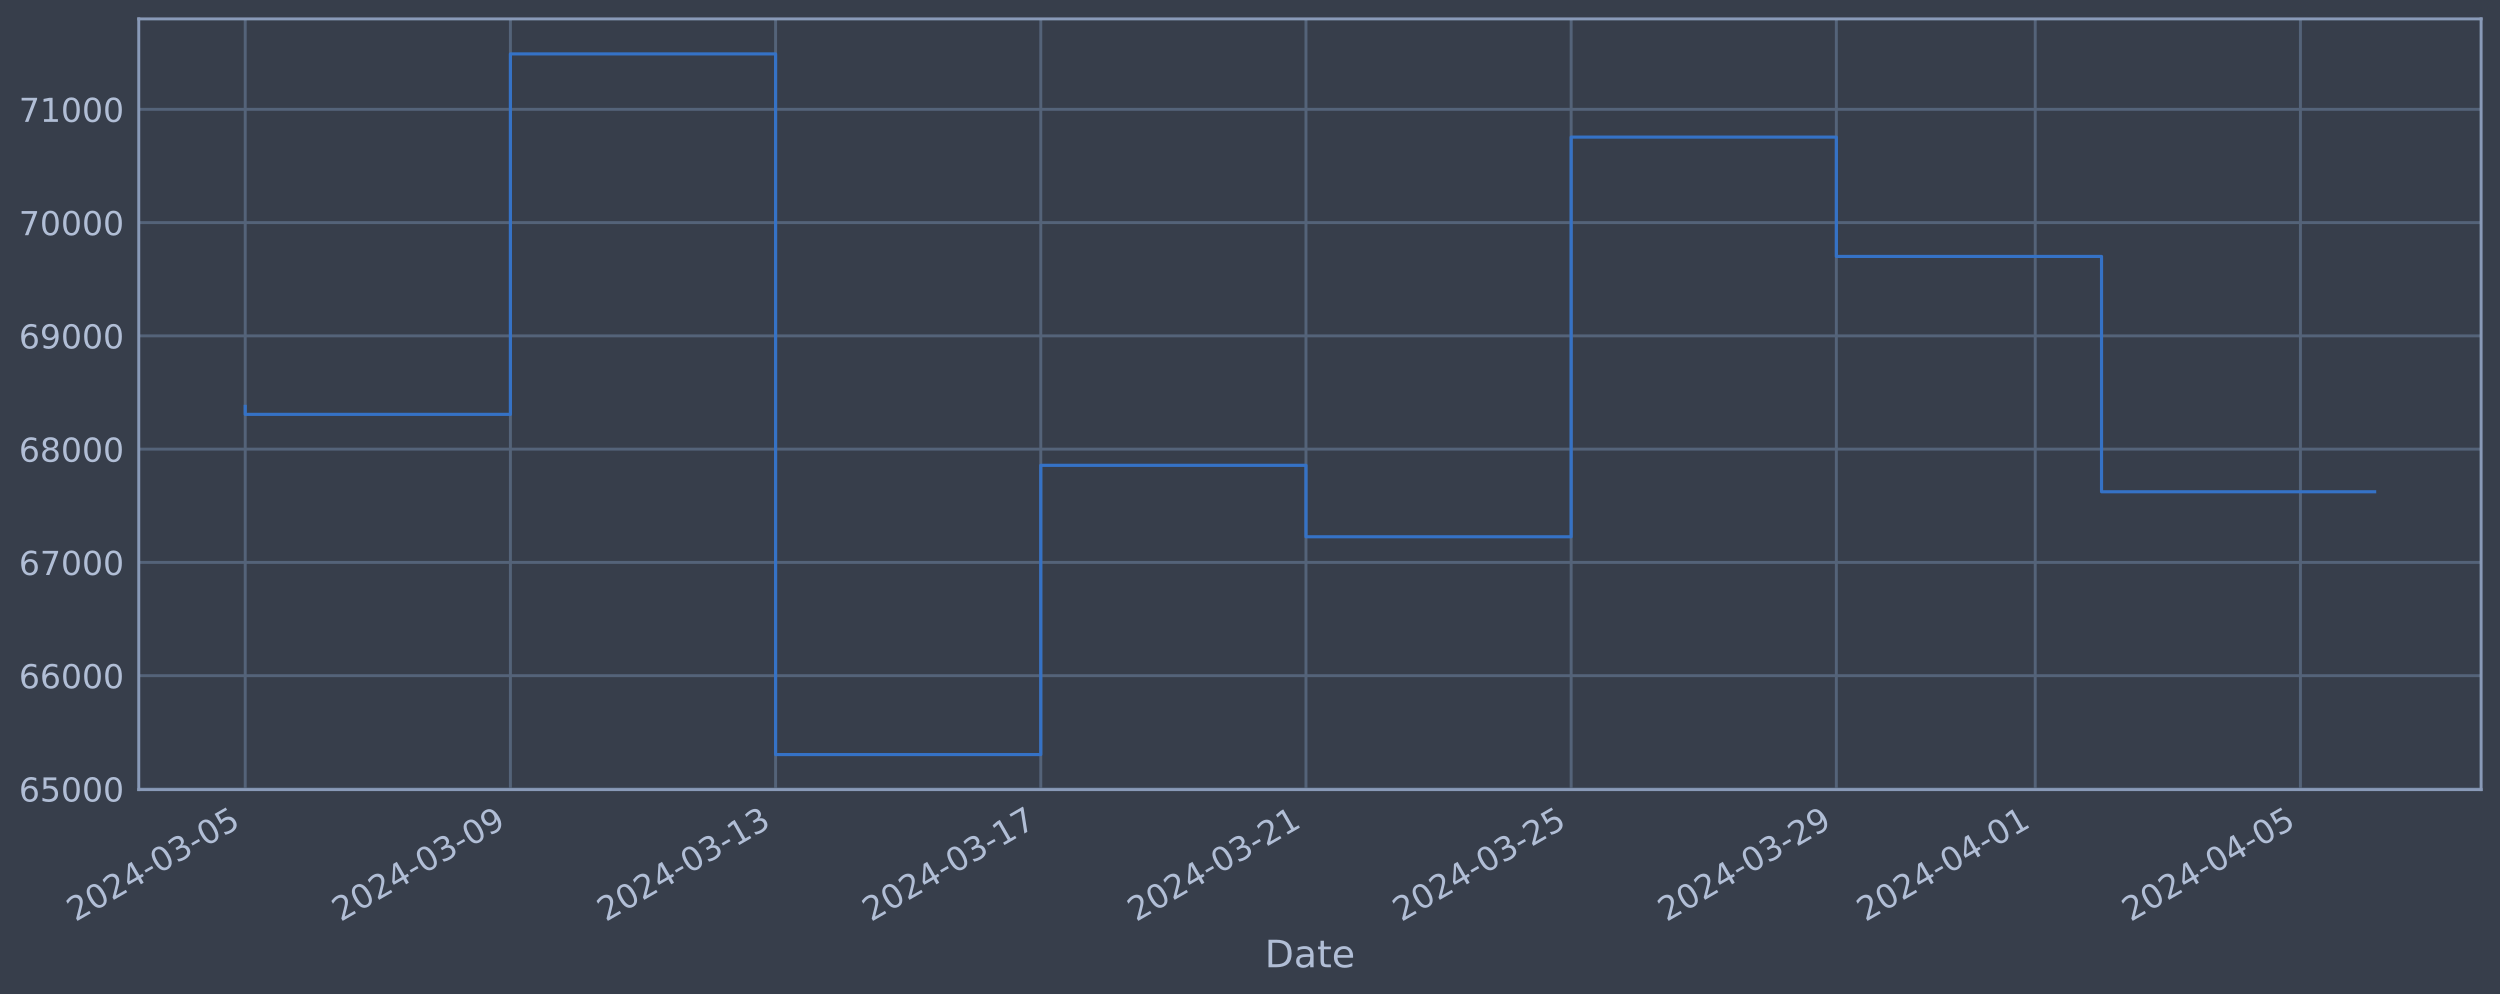
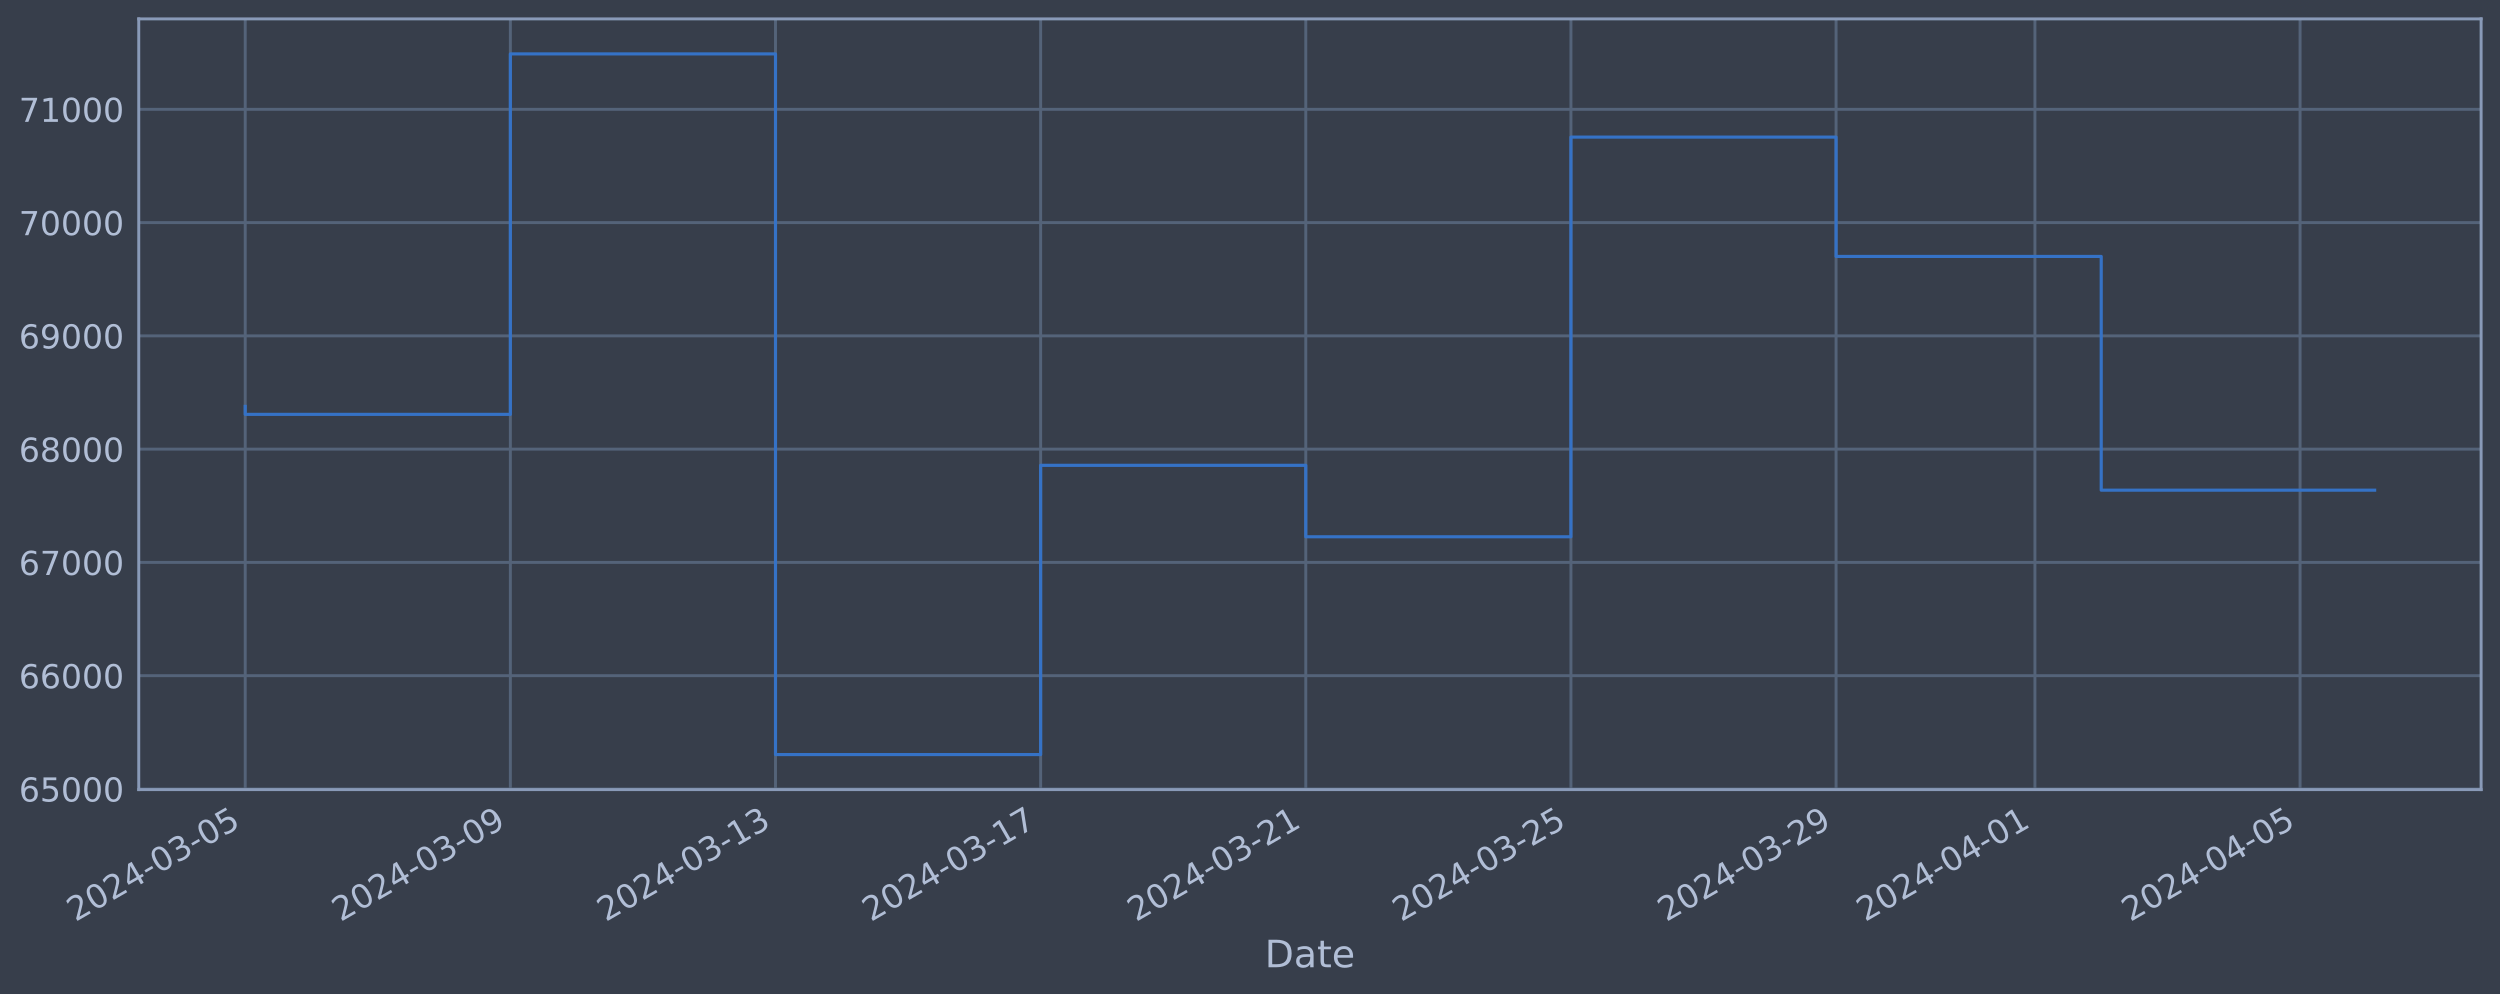
<svg xmlns="http://www.w3.org/2000/svg" xmlns:xlink="http://www.w3.org/1999/xlink" width="952.884pt" height="378.87pt" viewBox="0 0 952.884 378.87" version="1.1">
  <defs>
    <style type="text/css">*{stroke-linejoin: round; stroke-linecap: butt}</style>
  </defs>
  <g id="figure_1">
    <g id="patch_1">
      <path d="M 0 378.87  L 952.884 378.87  L 952.884 0  L 0 0  z " style="fill: #373e4b" />
    </g>
    <g id="axes_1">
      <g id="patch_2">
        <path d="M 52.884 300.96  L 945.684 300.96  L 945.684 7.2  L 52.884 7.2  z " style="fill: #373e4b" />
      </g>
      <g id="matplotlib.axis_1">
        <g id="xtick_1">
          <g id="line2d_1">
-             <path d="M 93.466 300.96  L 93.466 7.2  " clip-path="url(#pea9f04ef7a)" style="fill: none; stroke: #546379; stroke-width: 1.12; stroke-linecap: square" />
+             <path d="M 93.466 300.96  L 93.466 7.2  " clip-path="url(#pe5f3ce97b0)" style="fill: none; stroke: #546379; stroke-width: 1.12; stroke-linecap: square" />
          </g>
          <g id="line2d_2" />
          <g id="text_1">
            <g style="fill: #b1bed6" transform="translate(28.74006 351.4642) rotate(-30) scale(0.126 -0.126)">
              <defs>
                <path id="DejaVuSans-32" d="M 1228 531  L 3431 531  L 3431 0  L 469 0  L 469 531  Q 828 903 1448 1529  Q 2069 2156 2228 2338  Q 2531 2678 2651 2914  Q 2772 3150 2772 3378  Q 2772 3750 2511 3984  Q 2250 4219 1831 4219  Q 1534 4219 1204 4116  Q 875 4013 500 3803  L 500 4441  Q 881 4594 1212 4672  Q 1544 4750 1819 4750  Q 2544 4750 2975 4387  Q 3406 4025 3406 3419  Q 3406 3131 3298 2873  Q 3191 2616 2906 2266  Q 2828 2175 2409 1742  Q 1991 1309 1228 531  z " transform="scale(0.015625)" />
                <path id="DejaVuSans-30" d="M 2034 4250  Q 1547 4250 1301 3770  Q 1056 3291 1056 2328  Q 1056 1369 1301 889  Q 1547 409 2034 409  Q 2525 409 2770 889  Q 3016 1369 3016 2328  Q 3016 3291 2770 3770  Q 2525 4250 2034 4250  z M 2034 4750  Q 2819 4750 3233 4129  Q 3647 3509 3647 2328  Q 3647 1150 3233 529  Q 2819 -91 2034 -91  Q 1250 -91 836 529  Q 422 1150 422 2328  Q 422 3509 836 4129  Q 1250 4750 2034 4750  z " transform="scale(0.015625)" />
                <path id="DejaVuSans-34" d="M 2419 4116  L 825 1625  L 2419 1625  L 2419 4116  z M 2253 4666  L 3047 4666  L 3047 1625  L 3713 1625  L 3713 1100  L 3047 1100  L 3047 0  L 2419 0  L 2419 1100  L 313 1100  L 313 1709  L 2253 4666  z " transform="scale(0.015625)" />
                <path id="DejaVuSans-2d" d="M 313 2009  L 1997 2009  L 1997 1497  L 313 1497  L 313 2009  z " transform="scale(0.015625)" />
                <path id="DejaVuSans-33" d="M 2597 2516  Q 3050 2419 3304 2112  Q 3559 1806 3559 1356  Q 3559 666 3084 287  Q 2609 -91 1734 -91  Q 1441 -91 1130 -33  Q 819 25 488 141  L 488 750  Q 750 597 1062 519  Q 1375 441 1716 441  Q 2309 441 2620 675  Q 2931 909 2931 1356  Q 2931 1769 2642 2001  Q 2353 2234 1838 2234  L 1294 2234  L 1294 2753  L 1863 2753  Q 2328 2753 2575 2939  Q 2822 3125 2822 3475  Q 2822 3834 2567 4026  Q 2313 4219 1838 4219  Q 1578 4219 1281 4162  Q 984 4106 628 3988  L 628 4550  Q 988 4650 1302 4700  Q 1616 4750 1894 4750  Q 2613 4750 3031 4423  Q 3450 4097 3450 3541  Q 3450 3153 3228 2886  Q 3006 2619 2597 2516  z " transform="scale(0.015625)" />
                <path id="DejaVuSans-35" d="M 691 4666  L 3169 4666  L 3169 4134  L 1269 4134  L 1269 2991  Q 1406 3038 1543 3061  Q 1681 3084 1819 3084  Q 2600 3084 3056 2656  Q 3513 2228 3513 1497  Q 3513 744 3044 326  Q 2575 -91 1722 -91  Q 1428 -91 1123 -41  Q 819 9 494 109  L 494 744  Q 775 591 1075 516  Q 1375 441 1709 441  Q 2250 441 2565 725  Q 2881 1009 2881 1497  Q 2881 1984 2565 2268  Q 2250 2553 1709 2553  Q 1456 2553 1204 2497  Q 953 2441 691 2322  L 691 4666  z " transform="scale(0.015625)" />
              </defs>
              <use xlink:href="#DejaVuSans-32" />
              <use xlink:href="#DejaVuSans-30" x="63.623" />
              <use xlink:href="#DejaVuSans-32" x="127.246" />
              <use xlink:href="#DejaVuSans-34" x="190.869" />
              <use xlink:href="#DejaVuSans-2d" x="254.492" />
              <use xlink:href="#DejaVuSans-30" x="290.576" />
              <use xlink:href="#DejaVuSans-33" x="354.199" />
              <use xlink:href="#DejaVuSans-2d" x="417.822" />
              <use xlink:href="#DejaVuSans-30" x="453.906" />
              <use xlink:href="#DejaVuSans-35" x="517.529" />
            </g>
          </g>
        </g>
        <g id="xtick_2">
          <g id="line2d_3">
-             <path d="M 194.543 300.96  L 194.543 7.2  " clip-path="url(#pea9f04ef7a)" style="fill: none; stroke: #546379; stroke-width: 1.12; stroke-linecap: square" />
+             <path d="M 194.525 300.96  L 194.525 7.2  " clip-path="url(#pe5f3ce97b0)" style="fill: none; stroke: #546379; stroke-width: 1.12; stroke-linecap: square" />
          </g>
          <g id="line2d_4" />
          <g id="text_2">
-             <g style="fill: #b1bed6" transform="translate(129.8173 351.4642) rotate(-30) scale(0.126 -0.126)">
+             <g style="fill: #b1bed6" transform="translate(129.7999 351.4642) rotate(-30) scale(0.126 -0.126)">
              <defs>
                <path id="DejaVuSans-39" d="M 703 97  L 703 672  Q 941 559 1184 500  Q 1428 441 1663 441  Q 2288 441 2617 861  Q 2947 1281 2994 2138  Q 2813 1869 2534 1725  Q 2256 1581 1919 1581  Q 1219 1581 811 2004  Q 403 2428 403 3163  Q 403 3881 828 4315  Q 1253 4750 1959 4750  Q 2769 4750 3195 4129  Q 3622 3509 3622 2328  Q 3622 1225 3098 567  Q 2575 -91 1691 -91  Q 1453 -91 1209 -44  Q 966 3 703 97  z M 1959 2075  Q 2384 2075 2632 2365  Q 2881 2656 2881 3163  Q 2881 3666 2632 3958  Q 2384 4250 1959 4250  Q 1534 4250 1286 3958  Q 1038 3666 1038 3163  Q 1038 2656 1286 2365  Q 1534 2075 1959 2075  z " transform="scale(0.015625)" />
              </defs>
              <use xlink:href="#DejaVuSans-32" />
              <use xlink:href="#DejaVuSans-30" x="63.623" />
              <use xlink:href="#DejaVuSans-32" x="127.246" />
              <use xlink:href="#DejaVuSans-34" x="190.869" />
              <use xlink:href="#DejaVuSans-2d" x="254.492" />
              <use xlink:href="#DejaVuSans-30" x="290.576" />
              <use xlink:href="#DejaVuSans-33" x="354.199" />
              <use xlink:href="#DejaVuSans-2d" x="417.822" />
              <use xlink:href="#DejaVuSans-30" x="453.906" />
              <use xlink:href="#DejaVuSans-39" x="517.529" />
            </g>
          </g>
        </g>
        <g id="xtick_3">
          <g id="line2d_5">
-             <path d="M 295.62 300.96  L 295.62 7.2  " clip-path="url(#pea9f04ef7a)" style="fill: none; stroke: #546379; stroke-width: 1.12; stroke-linecap: square" />
+             <path d="M 295.585 300.96  L 295.585 7.2  " clip-path="url(#pe5f3ce97b0)" style="fill: none; stroke: #546379; stroke-width: 1.12; stroke-linecap: square" />
          </g>
          <g id="line2d_6" />
          <g id="text_3">
-             <g style="fill: #b1bed6" transform="translate(230.8945 351.4642) rotate(-30) scale(0.126 -0.126)">
+             <g style="fill: #b1bed6" transform="translate(230.8598 351.4642) rotate(-30) scale(0.126 -0.126)">
              <defs>
                <path id="DejaVuSans-31" d="M 794 531  L 1825 531  L 1825 4091  L 703 3866  L 703 4441  L 1819 4666  L 2450 4666  L 2450 531  L 3481 531  L 3481 0  L 794 0  L 794 531  z " transform="scale(0.015625)" />
              </defs>
              <use xlink:href="#DejaVuSans-32" />
              <use xlink:href="#DejaVuSans-30" x="63.623" />
              <use xlink:href="#DejaVuSans-32" x="127.246" />
              <use xlink:href="#DejaVuSans-34" x="190.869" />
              <use xlink:href="#DejaVuSans-2d" x="254.492" />
              <use xlink:href="#DejaVuSans-30" x="290.576" />
              <use xlink:href="#DejaVuSans-33" x="354.199" />
              <use xlink:href="#DejaVuSans-2d" x="417.822" />
              <use xlink:href="#DejaVuSans-31" x="453.906" />
              <use xlink:href="#DejaVuSans-33" x="517.529" />
            </g>
          </g>
        </g>
        <g id="xtick_4">
          <g id="line2d_7">
-             <path d="M 396.697 300.96  L 396.697 7.2  " clip-path="url(#pea9f04ef7a)" style="fill: none; stroke: #546379; stroke-width: 1.12; stroke-linecap: square" />
+             <path d="M 396.645 300.96  L 396.645 7.2  " clip-path="url(#pe5f3ce97b0)" style="fill: none; stroke: #546379; stroke-width: 1.12; stroke-linecap: square" />
          </g>
          <g id="line2d_8" />
          <g id="text_4">
-             <g style="fill: #b1bed6" transform="translate(331.9717 351.4642) rotate(-30) scale(0.126 -0.126)">
+             <g style="fill: #b1bed6" transform="translate(331.9196 351.4642) rotate(-30) scale(0.126 -0.126)">
              <defs>
                <path id="DejaVuSans-37" d="M 525 4666  L 3525 4666  L 3525 4397  L 1831 0  L 1172 0  L 2766 4134  L 525 4134  L 525 4666  z " transform="scale(0.015625)" />
              </defs>
              <use xlink:href="#DejaVuSans-32" />
              <use xlink:href="#DejaVuSans-30" x="63.623" />
              <use xlink:href="#DejaVuSans-32" x="127.246" />
              <use xlink:href="#DejaVuSans-34" x="190.869" />
              <use xlink:href="#DejaVuSans-2d" x="254.492" />
              <use xlink:href="#DejaVuSans-30" x="290.576" />
              <use xlink:href="#DejaVuSans-33" x="354.199" />
              <use xlink:href="#DejaVuSans-2d" x="417.822" />
              <use xlink:href="#DejaVuSans-31" x="453.906" />
              <use xlink:href="#DejaVuSans-37" x="517.529" />
            </g>
          </g>
        </g>
        <g id="xtick_5">
          <g id="line2d_9">
-             <path d="M 497.774 300.96  L 497.774 7.2  " clip-path="url(#pea9f04ef7a)" style="fill: none; stroke: #546379; stroke-width: 1.12; stroke-linecap: square" />
+             <path d="M 497.705 300.96  L 497.705 7.2  " clip-path="url(#pe5f3ce97b0)" style="fill: none; stroke: #546379; stroke-width: 1.12; stroke-linecap: square" />
          </g>
          <g id="line2d_10" />
          <g id="text_5">
-             <g style="fill: #b1bed6" transform="translate(433.049 351.4642) rotate(-30) scale(0.126 -0.126)">
+             <g style="fill: #b1bed6" transform="translate(432.9795 351.4642) rotate(-30) scale(0.126 -0.126)">
              <use xlink:href="#DejaVuSans-32" />
              <use xlink:href="#DejaVuSans-30" x="63.623" />
              <use xlink:href="#DejaVuSans-32" x="127.246" />
              <use xlink:href="#DejaVuSans-34" x="190.869" />
              <use xlink:href="#DejaVuSans-2d" x="254.492" />
              <use xlink:href="#DejaVuSans-30" x="290.576" />
              <use xlink:href="#DejaVuSans-33" x="354.199" />
              <use xlink:href="#DejaVuSans-2d" x="417.822" />
              <use xlink:href="#DejaVuSans-32" x="453.906" />
              <use xlink:href="#DejaVuSans-31" x="517.529" />
            </g>
          </g>
        </g>
        <g id="xtick_6">
          <g id="line2d_11">
-             <path d="M 598.852 300.96  L 598.852 7.2  " clip-path="url(#pea9f04ef7a)" style="fill: none; stroke: #546379; stroke-width: 1.12; stroke-linecap: square" />
+             <path d="M 598.765 300.96  L 598.765 7.2  " clip-path="url(#pe5f3ce97b0)" style="fill: none; stroke: #546379; stroke-width: 1.12; stroke-linecap: square" />
          </g>
          <g id="line2d_12" />
          <g id="text_6">
-             <g style="fill: #b1bed6" transform="translate(534.1262 351.4642) rotate(-30) scale(0.126 -0.126)">
+             <g style="fill: #b1bed6" transform="translate(534.0393 351.4642) rotate(-30) scale(0.126 -0.126)">
              <use xlink:href="#DejaVuSans-32" />
              <use xlink:href="#DejaVuSans-30" x="63.623" />
              <use xlink:href="#DejaVuSans-32" x="127.246" />
              <use xlink:href="#DejaVuSans-34" x="190.869" />
              <use xlink:href="#DejaVuSans-2d" x="254.492" />
              <use xlink:href="#DejaVuSans-30" x="290.576" />
              <use xlink:href="#DejaVuSans-33" x="354.199" />
              <use xlink:href="#DejaVuSans-2d" x="417.822" />
              <use xlink:href="#DejaVuSans-32" x="453.906" />
              <use xlink:href="#DejaVuSans-35" x="517.529" />
            </g>
          </g>
        </g>
        <g id="xtick_7">
          <g id="line2d_13">
-             <path d="M 699.929 300.96  L 699.929 7.2  " clip-path="url(#pea9f04ef7a)" style="fill: none; stroke: #546379; stroke-width: 1.12; stroke-linecap: square" />
+             <path d="M 699.825 300.96  L 699.825 7.2  " clip-path="url(#pe5f3ce97b0)" style="fill: none; stroke: #546379; stroke-width: 1.12; stroke-linecap: square" />
          </g>
          <g id="line2d_14" />
          <g id="text_7">
-             <g style="fill: #b1bed6" transform="translate(635.2034 351.4642) rotate(-30) scale(0.126 -0.126)">
+             <g style="fill: #b1bed6" transform="translate(635.0992 351.4642) rotate(-30) scale(0.126 -0.126)">
              <use xlink:href="#DejaVuSans-32" />
              <use xlink:href="#DejaVuSans-30" x="63.623" />
              <use xlink:href="#DejaVuSans-32" x="127.246" />
              <use xlink:href="#DejaVuSans-34" x="190.869" />
              <use xlink:href="#DejaVuSans-2d" x="254.492" />
              <use xlink:href="#DejaVuSans-30" x="290.576" />
              <use xlink:href="#DejaVuSans-33" x="354.199" />
              <use xlink:href="#DejaVuSans-2d" x="417.822" />
              <use xlink:href="#DejaVuSans-32" x="453.906" />
              <use xlink:href="#DejaVuSans-39" x="517.529" />
            </g>
          </g>
        </g>
        <g id="xtick_8">
          <g id="line2d_15">
-             <path d="M 775.737 300.96  L 775.737 7.2  " clip-path="url(#pea9f04ef7a)" style="fill: none; stroke: #546379; stroke-width: 1.12; stroke-linecap: square" />
+             <path d="M 775.62 300.96  L 775.62 7.2  " clip-path="url(#pe5f3ce97b0)" style="fill: none; stroke: #546379; stroke-width: 1.12; stroke-linecap: square" />
          </g>
          <g id="line2d_16" />
          <g id="text_8">
-             <g style="fill: #b1bed6" transform="translate(711.0113 351.4642) rotate(-30) scale(0.126 -0.126)">
+             <g style="fill: #b1bed6" transform="translate(710.8941 351.4642) rotate(-30) scale(0.126 -0.126)">
              <use xlink:href="#DejaVuSans-32" />
              <use xlink:href="#DejaVuSans-30" x="63.623" />
              <use xlink:href="#DejaVuSans-32" x="127.246" />
              <use xlink:href="#DejaVuSans-34" x="190.869" />
              <use xlink:href="#DejaVuSans-2d" x="254.492" />
              <use xlink:href="#DejaVuSans-30" x="290.576" />
              <use xlink:href="#DejaVuSans-34" x="354.199" />
              <use xlink:href="#DejaVuSans-2d" x="417.822" />
              <use xlink:href="#DejaVuSans-30" x="453.906" />
              <use xlink:href="#DejaVuSans-31" x="517.529" />
            </g>
          </g>
        </g>
        <g id="xtick_9">
          <g id="line2d_17">
-             <path d="M 876.814 300.96  L 876.814 7.2  " clip-path="url(#pea9f04ef7a)" style="fill: none; stroke: #546379; stroke-width: 1.12; stroke-linecap: square" />
+             <path d="M 876.679 300.96  L 876.679 7.2  " clip-path="url(#pe5f3ce97b0)" style="fill: none; stroke: #546379; stroke-width: 1.12; stroke-linecap: square" />
          </g>
          <g id="line2d_18" />
          <g id="text_9">
-             <g style="fill: #b1bed6" transform="translate(812.0885 351.4642) rotate(-30) scale(0.126 -0.126)">
+             <g style="fill: #b1bed6" transform="translate(811.9539 351.4642) rotate(-30) scale(0.126 -0.126)">
              <use xlink:href="#DejaVuSans-32" />
              <use xlink:href="#DejaVuSans-30" x="63.623" />
              <use xlink:href="#DejaVuSans-32" x="127.246" />
              <use xlink:href="#DejaVuSans-34" x="190.869" />
              <use xlink:href="#DejaVuSans-2d" x="254.492" />
              <use xlink:href="#DejaVuSans-30" x="290.576" />
              <use xlink:href="#DejaVuSans-34" x="354.199" />
              <use xlink:href="#DejaVuSans-2d" x="417.822" />
              <use xlink:href="#DejaVuSans-30" x="453.906" />
              <use xlink:href="#DejaVuSans-35" x="517.529" />
            </g>
          </g>
        </g>
        <g id="text_10">
          <g style="fill: #b1bed6" transform="translate(482.0746 368.6753) scale(0.144 -0.144)">
            <defs>
              <path id="DejaVuSans-44" d="M 1259 4147  L 1259 519  L 2022 519  Q 2988 519 3436 956  Q 3884 1394 3884 2338  Q 3884 3275 3436 3711  Q 2988 4147 2022 4147  L 1259 4147  z M 628 4666  L 1925 4666  Q 3281 4666 3915 4102  Q 4550 3538 4550 2338  Q 4550 1131 3912 565  Q 3275 0 1925 0  L 628 0  L 628 4666  z " transform="scale(0.015625)" />
              <path id="DejaVuSans-61" d="M 2194 1759  Q 1497 1759 1228 1600  Q 959 1441 959 1056  Q 959 750 1161 570  Q 1363 391 1709 391  Q 2188 391 2477 730  Q 2766 1069 2766 1631  L 2766 1759  L 2194 1759  z M 3341 1997  L 3341 0  L 2766 0  L 2766 531  Q 2569 213 2275 61  Q 1981 -91 1556 -91  Q 1019 -91 701 211  Q 384 513 384 1019  Q 384 1609 779 1909  Q 1175 2209 1959 2209  L 2766 2209  L 2766 2266  Q 2766 2663 2505 2880  Q 2244 3097 1772 3097  Q 1472 3097 1187 3025  Q 903 2953 641 2809  L 641 3341  Q 956 3463 1253 3523  Q 1550 3584 1831 3584  Q 2591 3584 2966 3190  Q 3341 2797 3341 1997  z " transform="scale(0.015625)" />
              <path id="DejaVuSans-74" d="M 1172 4494  L 1172 3500  L 2356 3500  L 2356 3053  L 1172 3053  L 1172 1153  Q 1172 725 1289 603  Q 1406 481 1766 481  L 2356 481  L 2356 0  L 1766 0  Q 1100 0 847 248  Q 594 497 594 1153  L 594 3053  L 172 3053  L 172 3500  L 594 3500  L 594 4494  L 1172 4494  z " transform="scale(0.015625)" />
              <path id="DejaVuSans-65" d="M 3597 1894  L 3597 1613  L 953 1613  Q 991 1019 1311 708  Q 1631 397 2203 397  Q 2534 397 2845 478  Q 3156 559 3463 722  L 3463 178  Q 3153 47 2828 -22  Q 2503 -91 2169 -91  Q 1331 -91 842 396  Q 353 884 353 1716  Q 353 2575 817 3079  Q 1281 3584 2069 3584  Q 2775 3584 3186 3129  Q 3597 2675 3597 1894  z M 3022 2063  Q 3016 2534 2758 2815  Q 2500 3097 2075 3097  Q 1594 3097 1305 2825  Q 1016 2553 972 2059  L 3022 2063  z " transform="scale(0.015625)" />
            </defs>
            <use xlink:href="#DejaVuSans-44" />
            <use xlink:href="#DejaVuSans-61" x="77.002" />
            <use xlink:href="#DejaVuSans-74" x="138.281" />
            <use xlink:href="#DejaVuSans-65" x="177.49" />
          </g>
        </g>
      </g>
      <g id="matplotlib.axis_2">
        <g id="ytick_1">
          <g id="line2d_19">
-             <path d="M 52.884 300.718  L 945.684 300.718  " clip-path="url(#pea9f04ef7a)" style="fill: none; stroke: #546379; stroke-width: 1.12; stroke-linecap: square" />
+             <path d="M 52.884 300.718  L 945.684 300.718  " clip-path="url(#pe5f3ce97b0)" style="fill: none; stroke: #546379; stroke-width: 1.12; stroke-linecap: square" />
          </g>
          <g id="line2d_20" />
          <g id="text_11">
            <g style="fill: #b1bed6" transform="translate(7.2 305.5049) scale(0.126 -0.126)">
              <defs>
                <path id="DejaVuSans-36" d="M 2113 2584  Q 1688 2584 1439 2293  Q 1191 2003 1191 1497  Q 1191 994 1439 701  Q 1688 409 2113 409  Q 2538 409 2786 701  Q 3034 994 3034 1497  Q 3034 2003 2786 2293  Q 2538 2584 2113 2584  z M 3366 4563  L 3366 3988  Q 3128 4100 2886 4159  Q 2644 4219 2406 4219  Q 1781 4219 1451 3797  Q 1122 3375 1075 2522  Q 1259 2794 1537 2939  Q 1816 3084 2150 3084  Q 2853 3084 3261 2657  Q 3669 2231 3669 1497  Q 3669 778 3244 343  Q 2819 -91 2113 -91  Q 1303 -91 875 529  Q 447 1150 447 2328  Q 447 3434 972 4092  Q 1497 4750 2381 4750  Q 2619 4750 2861 4703  Q 3103 4656 3366 4563  z " transform="scale(0.015625)" />
              </defs>
              <use xlink:href="#DejaVuSans-36" />
              <use xlink:href="#DejaVuSans-35" x="63.623" />
              <use xlink:href="#DejaVuSans-30" x="127.246" />
              <use xlink:href="#DejaVuSans-30" x="190.869" />
              <use xlink:href="#DejaVuSans-30" x="254.492" />
            </g>
          </g>
        </g>
        <g id="ytick_2">
          <g id="line2d_21">
-             <path d="M 52.884 257.544  L 945.684 257.544  " clip-path="url(#pea9f04ef7a)" style="fill: none; stroke: #546379; stroke-width: 1.12; stroke-linecap: square" />
+             <path d="M 52.884 257.544  L 945.684 257.544  " clip-path="url(#pe5f3ce97b0)" style="fill: none; stroke: #546379; stroke-width: 1.12; stroke-linecap: square" />
          </g>
          <g id="line2d_22" />
          <g id="text_12">
            <g style="fill: #b1bed6" transform="translate(7.2 262.331) scale(0.126 -0.126)">
              <use xlink:href="#DejaVuSans-36" />
              <use xlink:href="#DejaVuSans-36" x="63.623" />
              <use xlink:href="#DejaVuSans-30" x="127.246" />
              <use xlink:href="#DejaVuSans-30" x="190.869" />
              <use xlink:href="#DejaVuSans-30" x="254.492" />
            </g>
          </g>
        </g>
        <g id="ytick_3">
          <g id="line2d_23">
-             <path d="M 52.884 214.37  L 945.684 214.37  " clip-path="url(#pea9f04ef7a)" style="fill: none; stroke: #546379; stroke-width: 1.12; stroke-linecap: square" />
+             <path d="M 52.884 214.37  L 945.684 214.37  " clip-path="url(#pe5f3ce97b0)" style="fill: none; stroke: #546379; stroke-width: 1.12; stroke-linecap: square" />
          </g>
          <g id="line2d_24" />
          <g id="text_13">
            <g style="fill: #b1bed6" transform="translate(7.2 219.157) scale(0.126 -0.126)">
              <use xlink:href="#DejaVuSans-36" />
              <use xlink:href="#DejaVuSans-37" x="63.623" />
              <use xlink:href="#DejaVuSans-30" x="127.246" />
              <use xlink:href="#DejaVuSans-30" x="190.869" />
              <use xlink:href="#DejaVuSans-30" x="254.492" />
            </g>
          </g>
        </g>
        <g id="ytick_4">
          <g id="line2d_25">
-             <path d="M 52.884 171.196  L 945.684 171.196  " clip-path="url(#pea9f04ef7a)" style="fill: none; stroke: #546379; stroke-width: 1.12; stroke-linecap: square" />
+             <path d="M 52.884 171.196  L 945.684 171.196  " clip-path="url(#pe5f3ce97b0)" style="fill: none; stroke: #546379; stroke-width: 1.12; stroke-linecap: square" />
          </g>
          <g id="line2d_26" />
          <g id="text_14">
            <g style="fill: #b1bed6" transform="translate(7.2 175.9831) scale(0.126 -0.126)">
              <defs>
                <path id="DejaVuSans-38" d="M 2034 2216  Q 1584 2216 1326 1975  Q 1069 1734 1069 1313  Q 1069 891 1326 650  Q 1584 409 2034 409  Q 2484 409 2743 651  Q 3003 894 3003 1313  Q 3003 1734 2745 1975  Q 2488 2216 2034 2216  z M 1403 2484  Q 997 2584 770 2862  Q 544 3141 544 3541  Q 544 4100 942 4425  Q 1341 4750 2034 4750  Q 2731 4750 3128 4425  Q 3525 4100 3525 3541  Q 3525 3141 3298 2862  Q 3072 2584 2669 2484  Q 3125 2378 3379 2068  Q 3634 1759 3634 1313  Q 3634 634 3220 271  Q 2806 -91 2034 -91  Q 1263 -91 848 271  Q 434 634 434 1313  Q 434 1759 690 2068  Q 947 2378 1403 2484  z M 1172 3481  Q 1172 3119 1398 2916  Q 1625 2713 2034 2713  Q 2441 2713 2670 2916  Q 2900 3119 2900 3481  Q 2900 3844 2670 4047  Q 2441 4250 2034 4250  Q 1625 4250 1398 4047  Q 1172 3844 1172 3481  z " transform="scale(0.015625)" />
              </defs>
              <use xlink:href="#DejaVuSans-36" />
              <use xlink:href="#DejaVuSans-38" x="63.623" />
              <use xlink:href="#DejaVuSans-30" x="127.246" />
              <use xlink:href="#DejaVuSans-30" x="190.869" />
              <use xlink:href="#DejaVuSans-30" x="254.492" />
            </g>
          </g>
        </g>
        <g id="ytick_5">
          <g id="line2d_27">
-             <path d="M 52.884 128.022  L 945.684 128.022  " clip-path="url(#pea9f04ef7a)" style="fill: none; stroke: #546379; stroke-width: 1.12; stroke-linecap: square" />
+             <path d="M 52.884 128.022  L 945.684 128.022  " clip-path="url(#pe5f3ce97b0)" style="fill: none; stroke: #546379; stroke-width: 1.12; stroke-linecap: square" />
          </g>
          <g id="line2d_28" />
          <g id="text_15">
            <g style="fill: #b1bed6" transform="translate(7.2 132.8092) scale(0.126 -0.126)">
              <use xlink:href="#DejaVuSans-36" />
              <use xlink:href="#DejaVuSans-39" x="63.623" />
              <use xlink:href="#DejaVuSans-30" x="127.246" />
              <use xlink:href="#DejaVuSans-30" x="190.869" />
              <use xlink:href="#DejaVuSans-30" x="254.492" />
            </g>
          </g>
        </g>
        <g id="ytick_6">
          <g id="line2d_29">
-             <path d="M 52.884 84.848  L 945.684 84.848  " clip-path="url(#pea9f04ef7a)" style="fill: none; stroke: #546379; stroke-width: 1.12; stroke-linecap: square" />
+             <path d="M 52.884 84.848  L 945.684 84.848  " clip-path="url(#pe5f3ce97b0)" style="fill: none; stroke: #546379; stroke-width: 1.12; stroke-linecap: square" />
          </g>
          <g id="line2d_30" />
          <g id="text_16">
            <g style="fill: #b1bed6" transform="translate(7.2 89.63523) scale(0.126 -0.126)">
              <use xlink:href="#DejaVuSans-37" />
              <use xlink:href="#DejaVuSans-30" x="63.623" />
              <use xlink:href="#DejaVuSans-30" x="127.246" />
              <use xlink:href="#DejaVuSans-30" x="190.869" />
              <use xlink:href="#DejaVuSans-30" x="254.492" />
            </g>
          </g>
        </g>
        <g id="ytick_7">
          <g id="line2d_31">
-             <path d="M 52.884 41.674  L 945.684 41.674  " clip-path="url(#pea9f04ef7a)" style="fill: none; stroke: #546379; stroke-width: 1.12; stroke-linecap: square" />
+             <path d="M 52.884 41.674  L 945.684 41.674  " clip-path="url(#pe5f3ce97b0)" style="fill: none; stroke: #546379; stroke-width: 1.12; stroke-linecap: square" />
          </g>
          <g id="line2d_32" />
          <g id="text_17">
            <g style="fill: #b1bed6" transform="translate(7.2 46.4613) scale(0.126 -0.126)">
              <use xlink:href="#DejaVuSans-37" />
              <use xlink:href="#DejaVuSans-31" x="63.623" />
              <use xlink:href="#DejaVuSans-30" x="127.246" />
              <use xlink:href="#DejaVuSans-30" x="190.869" />
              <use xlink:href="#DejaVuSans-30" x="254.492" />
            </g>
          </g>
        </g>
      </g>
      <g id="line2d_33">
-         <path d="M 93.466 154.891  L 93.466 157.946  L 194.543 157.946  L 194.543 20.553  L 295.62 20.553  L 295.62 287.607  L 396.697 287.607  L 396.697 177.362  L 497.774 177.362  L 497.774 204.598  L 598.852 204.598  L 598.852 52.265  L 699.929 52.265  L 699.929 97.744  L 801.006 97.744  L 801.006 187.432  L 905.102 187.432  " clip-path="url(#pea9f04ef7a)" style="fill: none; stroke: #3572c6; stroke-width: 1.2; stroke-linecap: square" />
+         <path d="M 93.466 154.891  L 93.466 157.946  L 194.525 157.946  L 194.525 20.553  L 295.585 20.553  L 295.585 287.607  L 396.645 287.607  L 396.645 177.362  L 497.705 177.362  L 497.705 204.598  L 598.765 204.598  L 598.765 52.265  L 699.825 52.265  L 699.825 97.744  L 800.885 97.744  L 800.885 186.828  L 905.102 186.828  " clip-path="url(#pe5f3ce97b0)" style="fill: none; stroke: #3572c6; stroke-width: 1.2; stroke-linecap: square" />
      </g>
      <g id="patch_3">
        <path d="M 52.884 300.96  L 52.884 7.2  " style="fill: none; stroke: #899ab8; stroke-width: 1.12; stroke-linejoin: miter; stroke-linecap: square" />
      </g>
      <g id="patch_4">
        <path d="M 945.684 300.96  L 945.684 7.2  " style="fill: none; stroke: #899ab8; stroke-width: 1.12; stroke-linejoin: miter; stroke-linecap: square" />
      </g>
      <g id="patch_5">
        <path d="M 52.884 300.96  L 945.684 300.96  " style="fill: none; stroke: #899ab8; stroke-width: 1.12; stroke-linejoin: miter; stroke-linecap: square" />
      </g>
      <g id="patch_6">
        <path d="M 52.884 7.2  L 945.684 7.2  " style="fill: none; stroke: #899ab8; stroke-width: 1.12; stroke-linejoin: miter; stroke-linecap: square" />
      </g>
    </g>
  </g>
  <defs>
-     <clipPath id="pea9f04ef7a">
+     <clipPath id="pe5f3ce97b0">
      <rect x="52.884" y="7.2" width="892.8" height="293.76" />
    </clipPath>
  </defs>
</svg>
